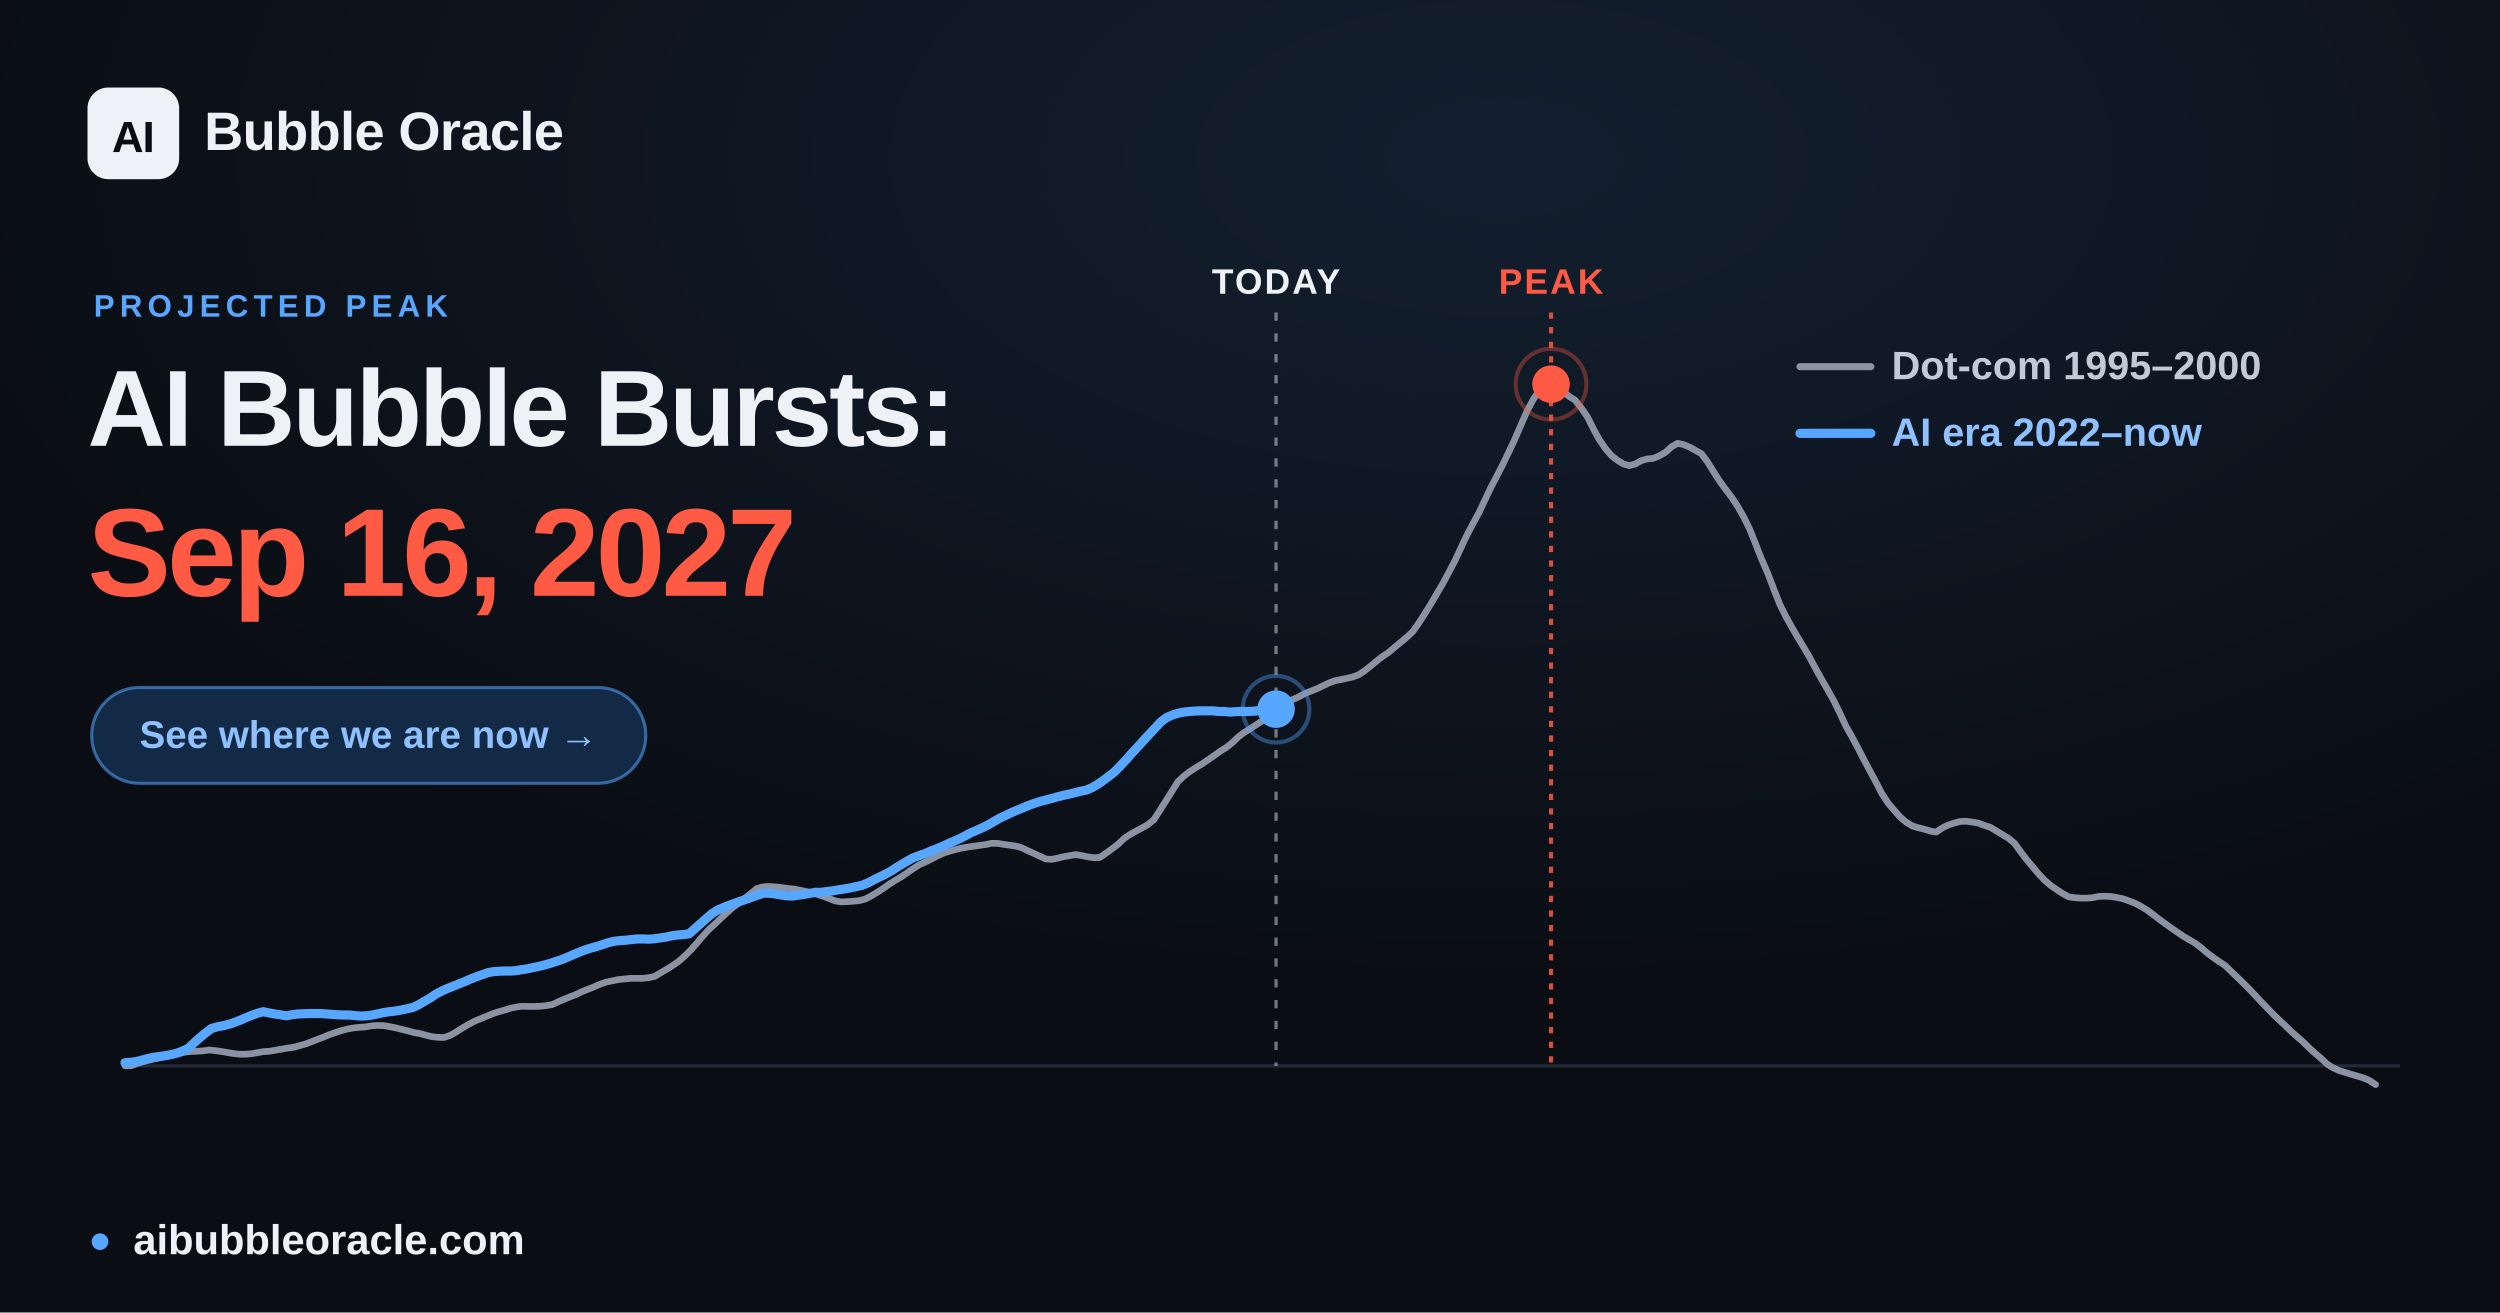
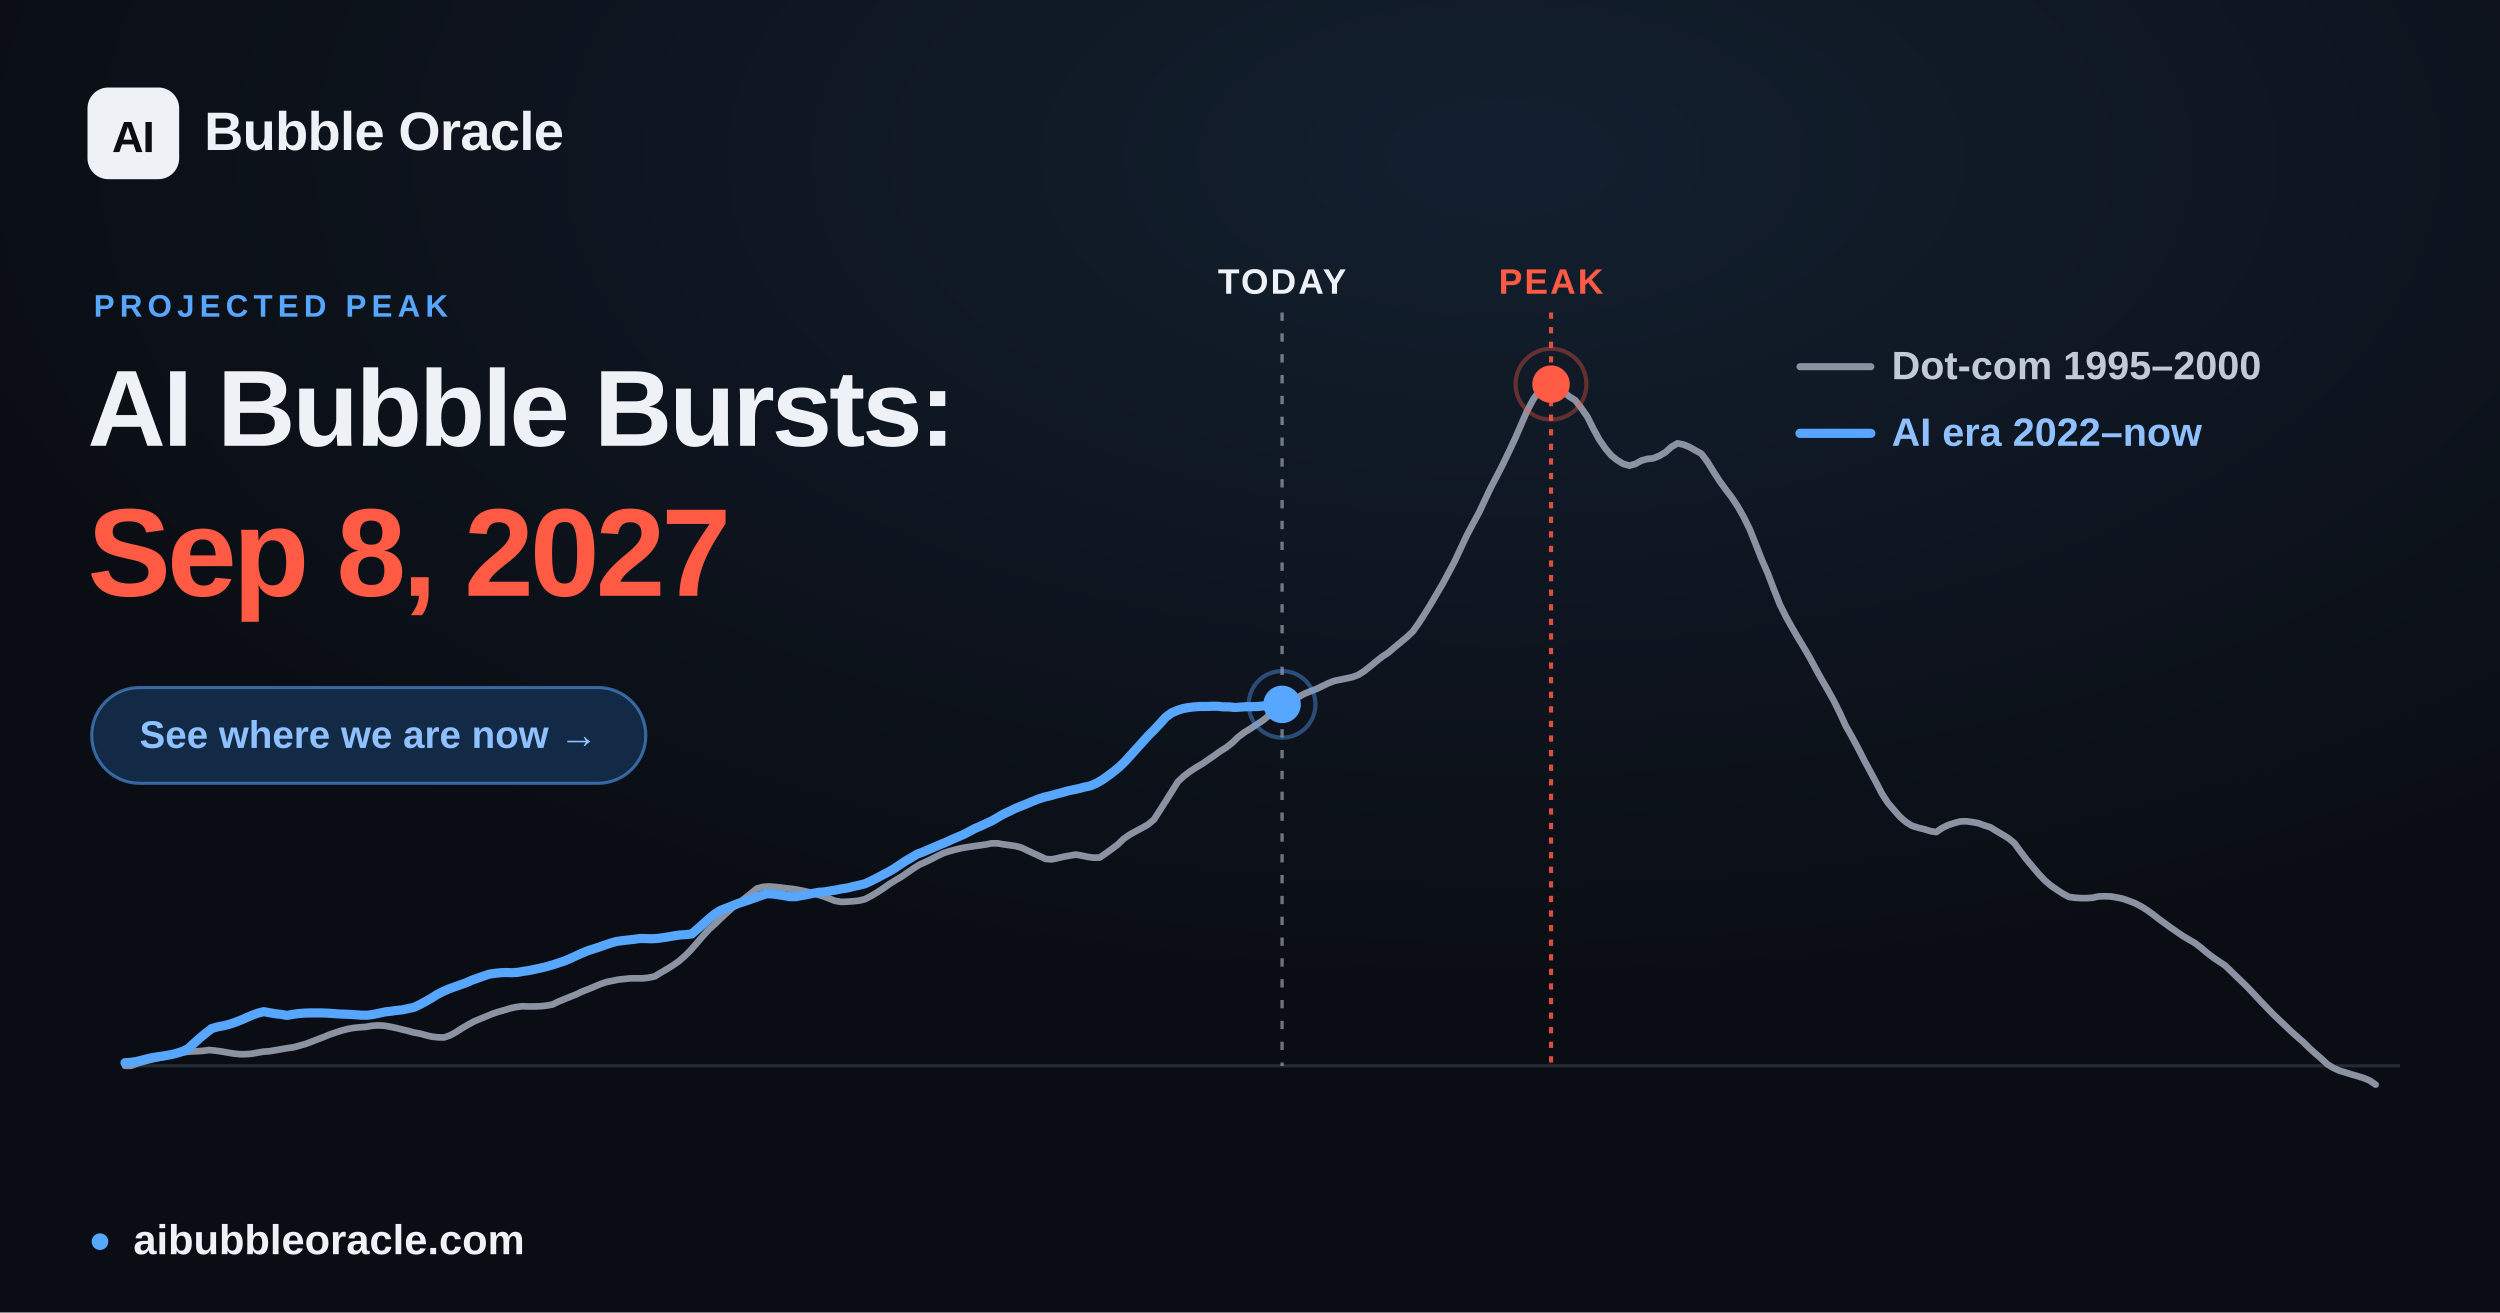
<svg xmlns="http://www.w3.org/2000/svg" width="1200" height="630" viewBox="0 0 1200 630" font-family="Arial, 'Liberation Sans', 'DejaVu Sans', sans-serif">
  <defs>
    <radialGradient id="glow" cx="60%" cy="12%" r="65%">
      <stop offset="0" stop-color="#57a6ff" stop-opacity="0.12" />
      <stop offset="1" stop-color="#57a6ff" stop-opacity="0" />
    </radialGradient>
  </defs>
  <rect width="1200" height="630" fill="#0a0d13" />
  <rect width="1200" height="630" fill="url(#glow)" />
  <line x1="60.0" y1="511.6" x2="1152.0" y2="511.6" stroke="#232b39" stroke-width="1.5" />
-   <line x1="612.5" y1="150" x2="612.5" y2="511.6" stroke="#eef1f6" stroke-opacity="0.45" stroke-width="1.6" stroke-dasharray="4 6" />
-   <text x="612.5" y="141" text-anchor="middle" font-size="17" font-weight="700" fill="#eef1f6" letter-spacing="1">TODAY</text>
+   <line x1="615.4" y1="150" x2="615.4" y2="511.6" stroke="#eef1f6" stroke-opacity="0.45" stroke-width="1.6" stroke-dasharray="4 6" />
+   <text x="615.4" y="141" text-anchor="middle" font-size="17" font-weight="700" fill="#eef1f6" letter-spacing="1">TODAY</text>
  <line x1="744.5" y1="150" x2="744.5" y2="511.6" stroke="#ff5a44" stroke-opacity="0.85" stroke-width="2" stroke-dasharray="3 4" />
  <text x="744.5" y="141" text-anchor="middle" font-size="17" font-weight="700" fill="#ff5a44" letter-spacing="1">PEAK</text>
  <polyline points="60.0,511.6 62.9,511.6 65.8,510.5 68.6,509.7 71.5,508.9 74.4,508.2 77.3,507.6 80.3,506.9 83.1,506.2 86.0,505.6 88.9,505.0 91.8,504.7 94.6,504.6 97.5,504.4 100.4,504.0 103.3,504.3 106.2,504.7 109.1,505.2 112.0,505.7 114.9,506.0 117.8,506.0 120.7,505.8 123.5,505.3 126.4,504.8 129.3,504.6 132.2,504.1 135.1,503.6 138.0,503.1 140.9,502.7 143.8,501.9 146.7,501.1 149.6,500.0 152.4,498.9 155.3,497.8 158.2,496.6 161.1,495.6 163.9,494.7 166.9,493.9 169.8,493.4 172.7,493.1 175.6,492.9 178.4,492.4 181.3,492.2 184.2,492.3 187.1,492.8 190.0,493.4 192.8,494.1 195.7,494.8 198.6,495.6 201.5,496.1 204.4,496.9 207.3,497.6 210.2,497.9 213.1,498.0 216.0,497.0 218.9,495.4 221.7,493.6 224.6,491.9 227.5,490.3 230.4,489.1 233.3,487.9 236.2,486.7 239.1,485.7 242.0,484.9 244.9,484.0 247.7,483.4 250.6,483.0 253.5,483.1 256.4,483.1 259.3,483.0 262.2,482.7 265.1,482.2 268.0,480.8 270.9,479.6 273.8,478.4 276.6,477.3 279.5,475.9 282.4,474.8 285.3,473.6 288.1,472.4 291.0,471.4 294.0,470.8 296.9,470.2 299.8,469.9 302.6,469.6 305.5,469.6 308.4,469.6 311.3,469.3 314.2,468.7 317.0,467.0 319.9,465.3 322.8,463.5 325.7,461.5 328.6,459.0 331.5,456.1 334.4,452.8 337.3,449.4 340.2,446.2 343.1,443.6 345.9,440.9 348.8,438.2 351.7,435.6 354.6,433.5 357.5,431.2 360.4,428.9 363.3,426.5 366.2,425.7 369.1,425.5 371.9,425.7 374.8,426.0 377.7,426.4 380.6,426.7 383.5,427.2 386.4,427.8 389.3,428.5 392.2,429.3 395.1,430.2 398.0,431.3 400.8,432.4 403.7,432.9 406.6,432.8 409.5,432.6 412.4,432.3 415.2,431.6 418.1,430.1 421.1,428.3 424.0,426.4 426.8,424.4 429.7,422.6 432.6,420.9 435.5,418.9 438.4,416.9 441.2,415.1 444.1,413.8 447.0,412.4 449.9,410.9 452.8,409.5 455.7,408.6 458.6,407.8 461.5,407.1 464.4,406.6 467.3,406.2 470.1,405.8 473.0,405.4 475.9,404.8 478.8,404.8 481.7,405.3 484.6,405.7 487.5,406.1 490.4,406.9 493.3,408.3 496.1,409.6 499.0,410.9 501.9,412.3 504.8,412.5 507.7,411.9 510.6,411.2 513.5,410.7 516.4,410.2 519.3,410.7 522.2,411.3 525.0,411.7 527.9,411.6 530.8,409.6 533.7,407.5 536.6,405.3 539.4,402.6 542.3,400.6 545.2,399.0 548.2,397.4 551.0,395.8 553.9,393.4 556.8,388.9 559.7,384.3 562.6,379.7 565.4,375.2 568.3,372.5 571.2,370.3 574.1,368.4 577.0,366.7 579.9,364.7 582.8,362.7 585.7,360.6 588.6,358.8 591.5,356.5 594.3,353.8 597.2,351.6 600.1,349.8 603.0,347.9 605.9,346.0 608.8,343.7 611.7,341.2 614.6,338.8 617.5,337.2 620.3,335.9 623.2,334.6 626.1,333.0 629.0,331.8 631.9,330.7 634.8,329.3 637.7,327.9 640.6,326.8 643.5,326.2 646.4,325.6 649.2,325.0 652.1,323.9 655.0,322.0 657.9,319.7 660.8,317.3 663.6,315.1 666.5,313.2 669.4,310.7 672.3,308.3 675.2,305.9 678.1,303.2 681.0,299.1 683.9,294.6 686.8,289.9 689.6,285.1 692.5,280.2 695.4,274.8 698.3,269.3 701.2,263.1 704.1,256.9 707.0,251.4 709.9,246.1 712.8,239.9 715.7,233.8 718.5,228.5 721.4,222.8 724.3,216.8 727.2,210.6 730.1,203.9 733.0,197.3 735.9,191.8 738.8,187.7 741.7,184.7 744.5,184.4 747.4,185.6 750.3,187.9 753.2,190.3 756.1,192.1 758.9,195.7 761.9,200.0 764.8,205.8 767.7,211.1 770.6,215.3 773.4,218.6 776.3,220.9 779.2,222.7 782.1,223.5 785.0,222.7 787.8,221.1 790.7,220.3 793.6,220.0 796.5,218.8 799.4,217.1 802.3,214.5 805.2,212.8 808.1,213.4 811.0,214.6 813.8,216.2 816.7,217.8 819.6,221.7 822.5,226.4 825.4,230.9 828.3,234.9 831.2,238.7 834.1,243.1 837.0,248.2 839.9,254.1 842.7,261.1 845.6,268.5 848.5,275.1 851.4,282.7 854.3,290.1 857.2,295.9 860.1,301.1 863.0,306.1 865.9,310.9 868.7,315.7 871.6,321.1 874.5,326.3 877.4,331.3 880.3,336.5 883.1,342.2 886.0,348.5 889.0,353.8 891.9,359.2 894.8,364.9 897.6,370.1 900.5,375.5 903.4,381.1 906.3,385.5 909.2,388.9 912.0,392.1 914.9,394.6 917.8,396.4 920.7,397.3 923.6,398.0 926.5,398.9 929.4,399.4 932.3,397.4 935.2,396.0 938.0,395.1 940.9,394.3 943.8,394.2 946.7,394.6 949.6,395.1 952.5,396.2 955.4,397.1 958.3,398.9 961.2,400.6 964.1,402.4 966.9,404.7 969.8,408.7 972.7,412.5 975.6,416.0 978.5,419.4 981.4,422.5 984.3,425.0 987.2,427.0 990.1,428.9 993.0,430.5 995.8,430.9 998.7,431.1 1001.6,431.1 1004.5,430.9 1007.3,430.3 1010.2,430.2 1013.2,430.3 1016.1,430.8 1019.0,431.4 1021.8,432.4 1024.7,433.5 1027.6,435.0 1030.5,436.8 1033.4,438.9 1036.2,441.1 1039.1,443.2 1042.0,445.3 1044.9,447.3 1047.8,449.3 1050.7,451.0 1053.6,452.7 1056.5,454.9 1059.4,457.4 1062.2,459.5 1065.1,461.5 1068.0,463.4 1070.9,466.2 1073.8,469.0 1076.7,471.8 1079.6,474.7 1082.5,477.8 1085.4,480.9 1088.3,483.9 1091.1,486.8 1094.0,489.6 1096.9,492.3 1099.8,495.1 1102.7,497.7 1105.6,500.2 1108.5,503.1 1111.4,505.7 1114.3,508.2 1117.2,510.9 1120.0,512.6 1122.9,513.9 1125.8,514.8 1128.7,515.7 1131.5,516.5 1134.4,517.4 1137.3,518.6 1140.3,520.6" fill="none" stroke="#8b93a3" stroke-width="3.2" stroke-linejoin="round" stroke-linecap="round" />
-   <polyline points="60.0,510.1 62.8,509.9 65.6,509.5 68.3,508.8 71.0,508.1 73.8,507.5 76.6,507.1 79.4,506.7 82.1,506.2 84.9,505.5 87.6,504.5 90.4,503.2 93.1,500.6 95.9,498.1 98.7,495.8 101.4,493.7 104.2,492.9 106.9,492.4 109.7,491.7 112.5,490.8 115.3,489.7 118.0,488.5 120.7,487.4 123.5,486.4 126.3,485.6 129.1,486.2 131.9,486.7 134.6,487.1 137.3,487.6 140.1,487.1 142.9,486.7 145.7,486.6 148.4,486.5 151.2,486.5 153.9,486.5 156.7,486.7 159.4,486.9 162.2,487.1 165.0,487.2 167.7,487.2 170.5,487.5 173.2,487.7 176.0,487.6 178.8,487.2 181.6,486.6 184.3,486.0 187.1,485.6 189.8,485.3 192.6,484.8 195.4,484.2 198.2,483.6 200.9,482.3 203.6,480.7 206.4,479.1 209.2,477.2 212.0,475.7 214.7,474.5 217.5,473.4 220.2,472.3 223.0,471.2 225.7,470.0 228.5,468.9 231.3,467.9 234.1,466.9 236.8,466.4 239.5,466.2 242.3,466.1 245.1,466.1 247.9,465.9 250.6,465.4 253.4,465.0 256.1,464.4 258.9,463.8 261.7,463.1 264.5,462.3 267.2,461.4 269.9,460.5 272.7,459.3 275.5,458.1 278.2,457.0 281.0,455.9 283.8,455.0 286.5,454.3 289.3,453.4 292.0,452.5 294.8,451.8 297.6,451.5 300.4,451.3 303.1,451.0 305.8,450.7 308.6,450.7 311.4,450.8 314.2,450.6 316.9,450.2 319.7,449.8 322.4,449.2 325.2,448.8 328.0,448.6 330.8,448.2 333.5,445.8 336.2,443.4 339.0,440.9 341.8,438.5 344.5,436.8 347.3,435.6 350.1,434.5 352.8,433.5 355.6,432.5 358.3,431.6 361.1,430.6 363.9,429.6 366.7,428.7 369.4,428.8 372.1,429.1 374.9,429.6 377.7,430.0 380.5,430.1 383.2,429.7 386.0,429.3 388.7,428.8 391.5,428.3 394.3,428.3 397.1,427.9 399.8,427.6 402.6,427.1 405.3,426.7 408.1,426.2 410.8,425.6 413.6,425.0 416.4,423.9 419.1,422.5 421.9,421.1 424.6,419.8 427.4,418.3 430.2,416.5 433.0,414.8 435.7,413.2 438.4,411.7 441.2,410.7 444.0,409.7 446.8,408.5 449.6,407.4 452.3,406.3 455.0,405.0 457.8,403.8 460.6,402.6 463.3,401.2 466.1,399.7 468.9,398.5 471.6,397.3 474.4,395.9 477.1,394.3 479.9,392.7 482.7,391.4 485.4,390.1 488.2,388.9 490.9,387.8 493.7,386.6 496.5,385.6 499.3,384.7 502.0,384.0 504.7,383.3 507.5,382.5 510.3,381.8 513.1,381.2 515.9,380.5 518.6,379.8 521.3,379.3 524.1,378.1 526.9,376.5 529.6,374.6 532.4,372.5 535.2,370.3 537.9,367.5 540.7,364.5 543.4,361.4 546.2,358.4 549.0,355.3 551.7,352.4 554.5,349.4 557.2,346.5 560.0,344.4 562.8,343.2 565.6,342.3 568.3,341.8 571.0,341.5 573.8,341.3 576.6,341.2 579.4,341.2 582.2,341.2 584.9,341.5 587.6,341.5 590.4,341.8 593.2,341.6 595.9,341.5 598.7,341.5 601.5,341.4 604.2,341.1 607.0,340.5 609.7,340.4 612.5,340.4" fill="none" stroke="#57a6ff" stroke-width="4.4" stroke-linejoin="round" stroke-linecap="round" />
-   <circle cx="612.5" cy="340.4" r="9" fill="#57a6ff" />
-   <circle cx="612.5" cy="340.4" r="16" fill="none" stroke="#57a6ff" stroke-opacity="0.4" stroke-width="2" />
+   <polyline points="60.0,510.1 62.8,509.9 65.6,509.5 68.3,508.8 71.1,508.1 73.9,507.5 76.7,507.1 79.5,506.7 82.2,506.2 85.0,505.5 87.8,504.6 90.5,503.2 93.3,500.6 96.1,498.1 98.8,495.9 101.6,493.7 104.4,492.9 107.1,492.4 109.9,491.7 112.7,490.8 115.5,489.7 118.3,488.5 121.0,487.3 123.8,486.3 126.6,485.6 129.4,486.1 132.2,486.6 134.9,486.9 137.7,487.4 140.5,486.9 143.3,486.5 146.1,486.3 148.8,486.2 151.6,486.2 154.4,486.2 157.1,486.3 159.9,486.5 162.7,486.7 165.4,486.8 168.2,486.9 171.0,487.1 173.7,487.3 176.5,487.3 179.3,486.9 182.1,486.3 184.9,485.7 187.6,485.4 190.4,485.0 193.2,484.7 196.0,484.1 198.8,483.5 201.5,482.2 204.3,480.7 207.1,479.1 209.9,477.3 212.7,475.9 215.4,474.7 218.2,473.7 221.0,472.7 223.8,471.7 226.5,470.5 229.3,469.5 232.1,468.5 234.8,467.6 237.6,467.2 240.4,466.9 243.1,466.8 245.9,466.9 248.7,466.7 251.5,466.2 254.2,465.8 257.0,465.2 259.8,464.6 262.6,463.9 265.4,463.1 268.1,462.2 270.9,461.3 273.7,460.1 276.5,458.8 279.2,457.6 282.0,456.4 284.8,455.5 287.6,454.6 290.4,453.6 293.1,452.7 295.9,451.9 298.7,451.5 301.4,451.2 304.2,450.9 307.0,450.5 309.7,450.5 312.5,450.6 315.3,450.5 318.1,450.1 320.8,449.7 323.6,449.2 326.4,448.8 329.2,448.6 332.0,448.3 334.7,446.0 337.5,443.5 340.3,441.0 343.1,438.7 345.8,437.0 348.6,435.9 351.4,434.8 354.2,433.7 357.0,432.8 359.7,431.9 362.5,430.9 365.3,429.9 368.0,429.0 370.8,429.1 373.6,429.5 376.3,429.9 379.1,430.4 381.9,430.4 384.7,429.9 387.4,429.4 390.2,428.8 393.0,428.3 395.8,428.1 398.6,427.6 401.3,427.2 404.1,426.6 406.9,426.2 409.7,425.5 412.4,424.9 415.2,424.2 418.0,422.9 420.8,421.5 423.6,420.0 426.3,418.6 429.1,417.0 431.9,415.1 434.6,413.3 437.4,411.7 440.2,410.0 442.9,409.0 445.7,407.8 448.5,406.6 451.3,405.4 454.0,404.3 456.8,403.0 459.6,401.8 462.4,400.6 465.1,399.2 467.9,397.7 470.7,396.5 473.5,395.2 476.3,393.9 479.0,392.3 481.8,390.7 484.6,389.4 487.4,388.0 490.2,386.9 492.9,385.8 495.7,384.6 498.5,383.5 501.3,382.6 504.0,382.0 506.8,381.2 509.6,380.5 512.3,379.7 515.1,379.1 517.9,378.5 520.6,377.8 523.4,377.2 526.2,376.0 529.0,374.4 531.7,372.5 534.5,370.4 537.3,368.1 540.1,365.4 542.9,362.3 545.6,359.3 548.4,356.2 551.2,353.1 554.0,350.3 556.8,347.3 559.5,344.3 562.3,342.2 565.1,341.0 567.9,340.1 570.6,339.6 573.4,339.3 576.2,339.1 578.9,339.1 581.7,339.0 584.5,339.0 587.2,339.3 590.0,339.3 592.8,339.6 595.6,339.4 598.3,339.2 601.1,339.2 603.9,339.1 606.7,338.8 609.5,338.3 612.2,338.2 615.0,338.1 615.4,338.1" fill="none" stroke="#57a6ff" stroke-width="4.4" stroke-linejoin="round" stroke-linecap="round" />
+   <circle cx="615.4" cy="338.1" r="9" fill="#57a6ff" />
+   <circle cx="615.4" cy="338.1" r="16" fill="none" stroke="#57a6ff" stroke-opacity="0.4" stroke-width="2" />
  <circle cx="744.5" cy="184.4" r="17" fill="none" stroke="#ff5a44" stroke-opacity="0.35" stroke-width="2" />
  <circle cx="744.5" cy="184.4" r="9" fill="#ff5a44" />
  <g font-size="19" font-weight="600">
    <line x1="864" y1="176" x2="898" y2="176" stroke="#8b93a3" stroke-width="3.4" stroke-linecap="round" />
    <text x="908" y="182" fill="#c2cad6">Dot-com  1995–2000</text>
    <line x1="864" y1="208" x2="898" y2="208" stroke="#57a6ff" stroke-width="4.4" stroke-linecap="round" />
    <text x="908" y="214" fill="#8fc0ff">AI era  2022–now</text>
  </g>
  <rect x="42" y="42" width="44" height="44" rx="10" fill="#eef1f6" />
  <text x="64" y="73" text-anchor="middle" font-size="21" font-weight="800" fill="#0a0d13" letter-spacing="-0.5">AI</text>
  <text x="98" y="72" font-size="26" font-weight="700" fill="#eef1f6" letter-spacing="-0.3">Bubble Oracle</text>
  <text x="45" y="152" font-size="15" font-weight="700" fill="#57a6ff" letter-spacing="2.5">PROJECTED PEAK</text>
  <text x="42" y="214" font-size="52" font-weight="800" fill="#eef1f6" letter-spacing="-1.4">AI Bubble Bursts:</text>
-   <text x="42" y="286" font-size="60" font-weight="800" fill="#ff5a44" letter-spacing="-1.8">Sep 16, 2027</text>
+   <text x="42" y="286" font-size="60" font-weight="800" fill="#ff5a44" letter-spacing="-1.8">Sep 8, 2027</text>
  <rect x="44" y="330" width="266" height="46" rx="23" fill="#122a45" stroke="#57a6ff" stroke-opacity="0.55" stroke-width="1.5" />
  <text x="177" y="359" text-anchor="middle" font-size="18.5" font-weight="700" fill="#8fc0ff">See where we are now  →</text>
  <circle cx="48" cy="596" r="4" fill="#57a6ff" />
  <text x="64" y="602" font-size="20" font-weight="600" fill="#eef1f6">aibubbleoracle.com</text>
</svg>
